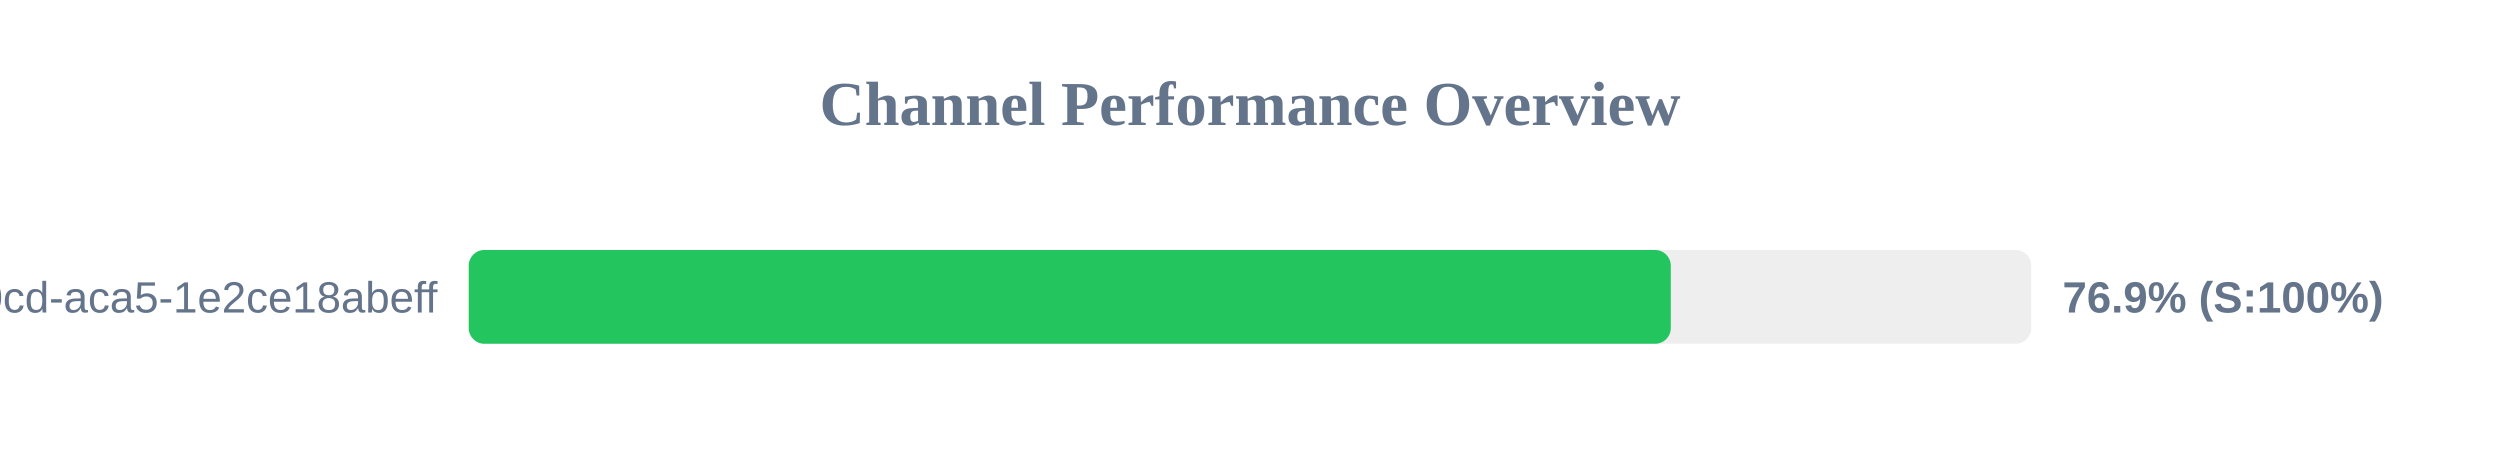
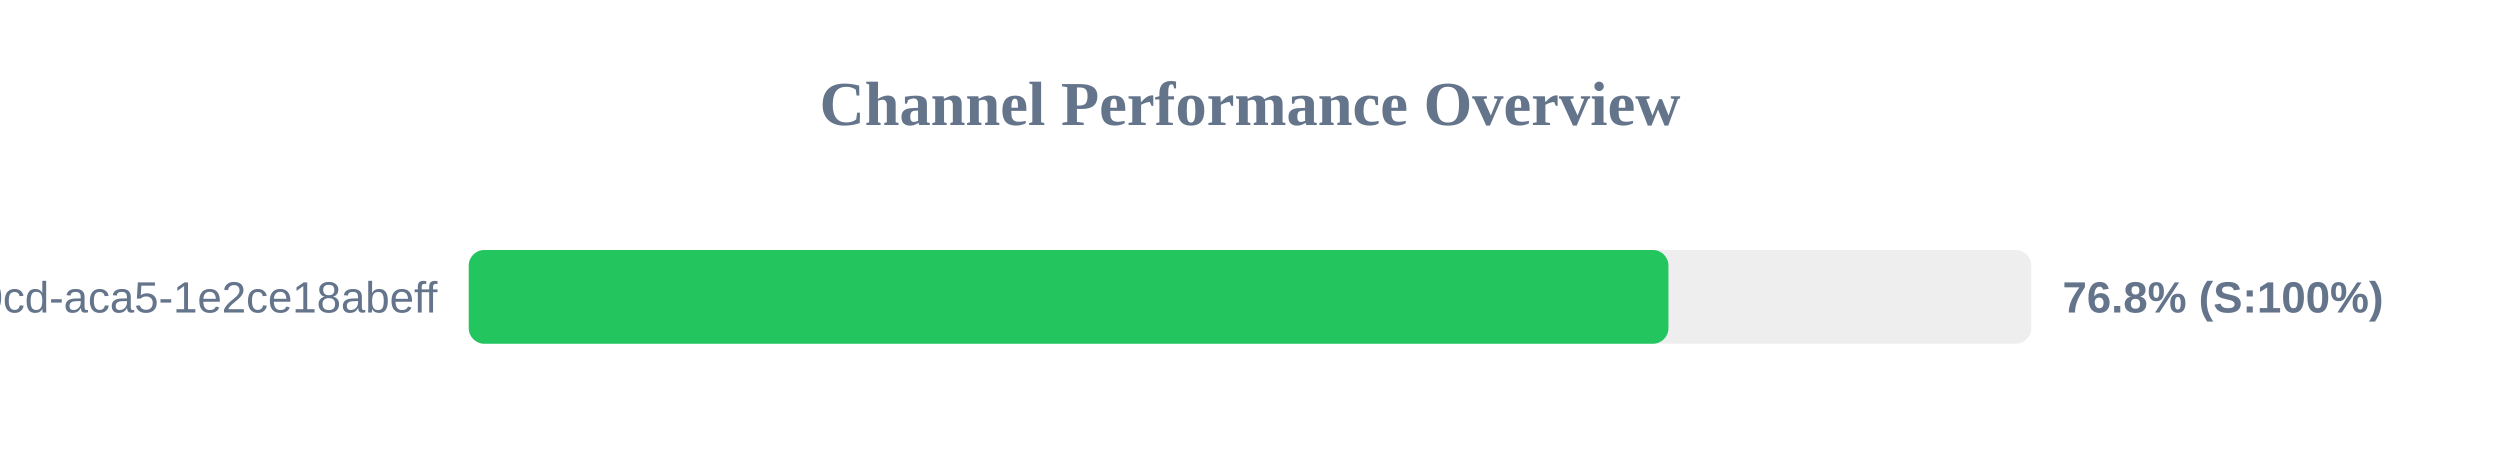
<svg xmlns="http://www.w3.org/2000/svg" width="800" height="150" version="1.1">
  <style>
        .row { font: 14px Arial; fill: #64748b; }
        .score { font: bold 14px Arial; fill: #64748b; }
    </style>
  <text x="400" y="40" text-anchor="middle" font-size="20px" font-weight="bold" fill="#64748b">Channel Performance Overview</text>
  <rect x="150" y="80" width="500" height="30" fill="#eee" rx="5" />
-   <rect x="150" y="80" width="384.65" height="30" fill="#22c55e" rx="5" />
+   <rect x="150" y="80" width="383.9" height="30" fill="#22c55e" rx="5" />
  <text x="140" y="100" text-anchor="end" class="row">?uuid=ebbeef45-0fd8-40cd-aca5-1e2ce18abeff</text>
-   <text x="660" y="100" text-anchor="start" class="score">76.9% (S:100%)</text>
+   <text x="660" y="100" text-anchor="start" class="score">76.8% (S:100%)</text>
</svg>
